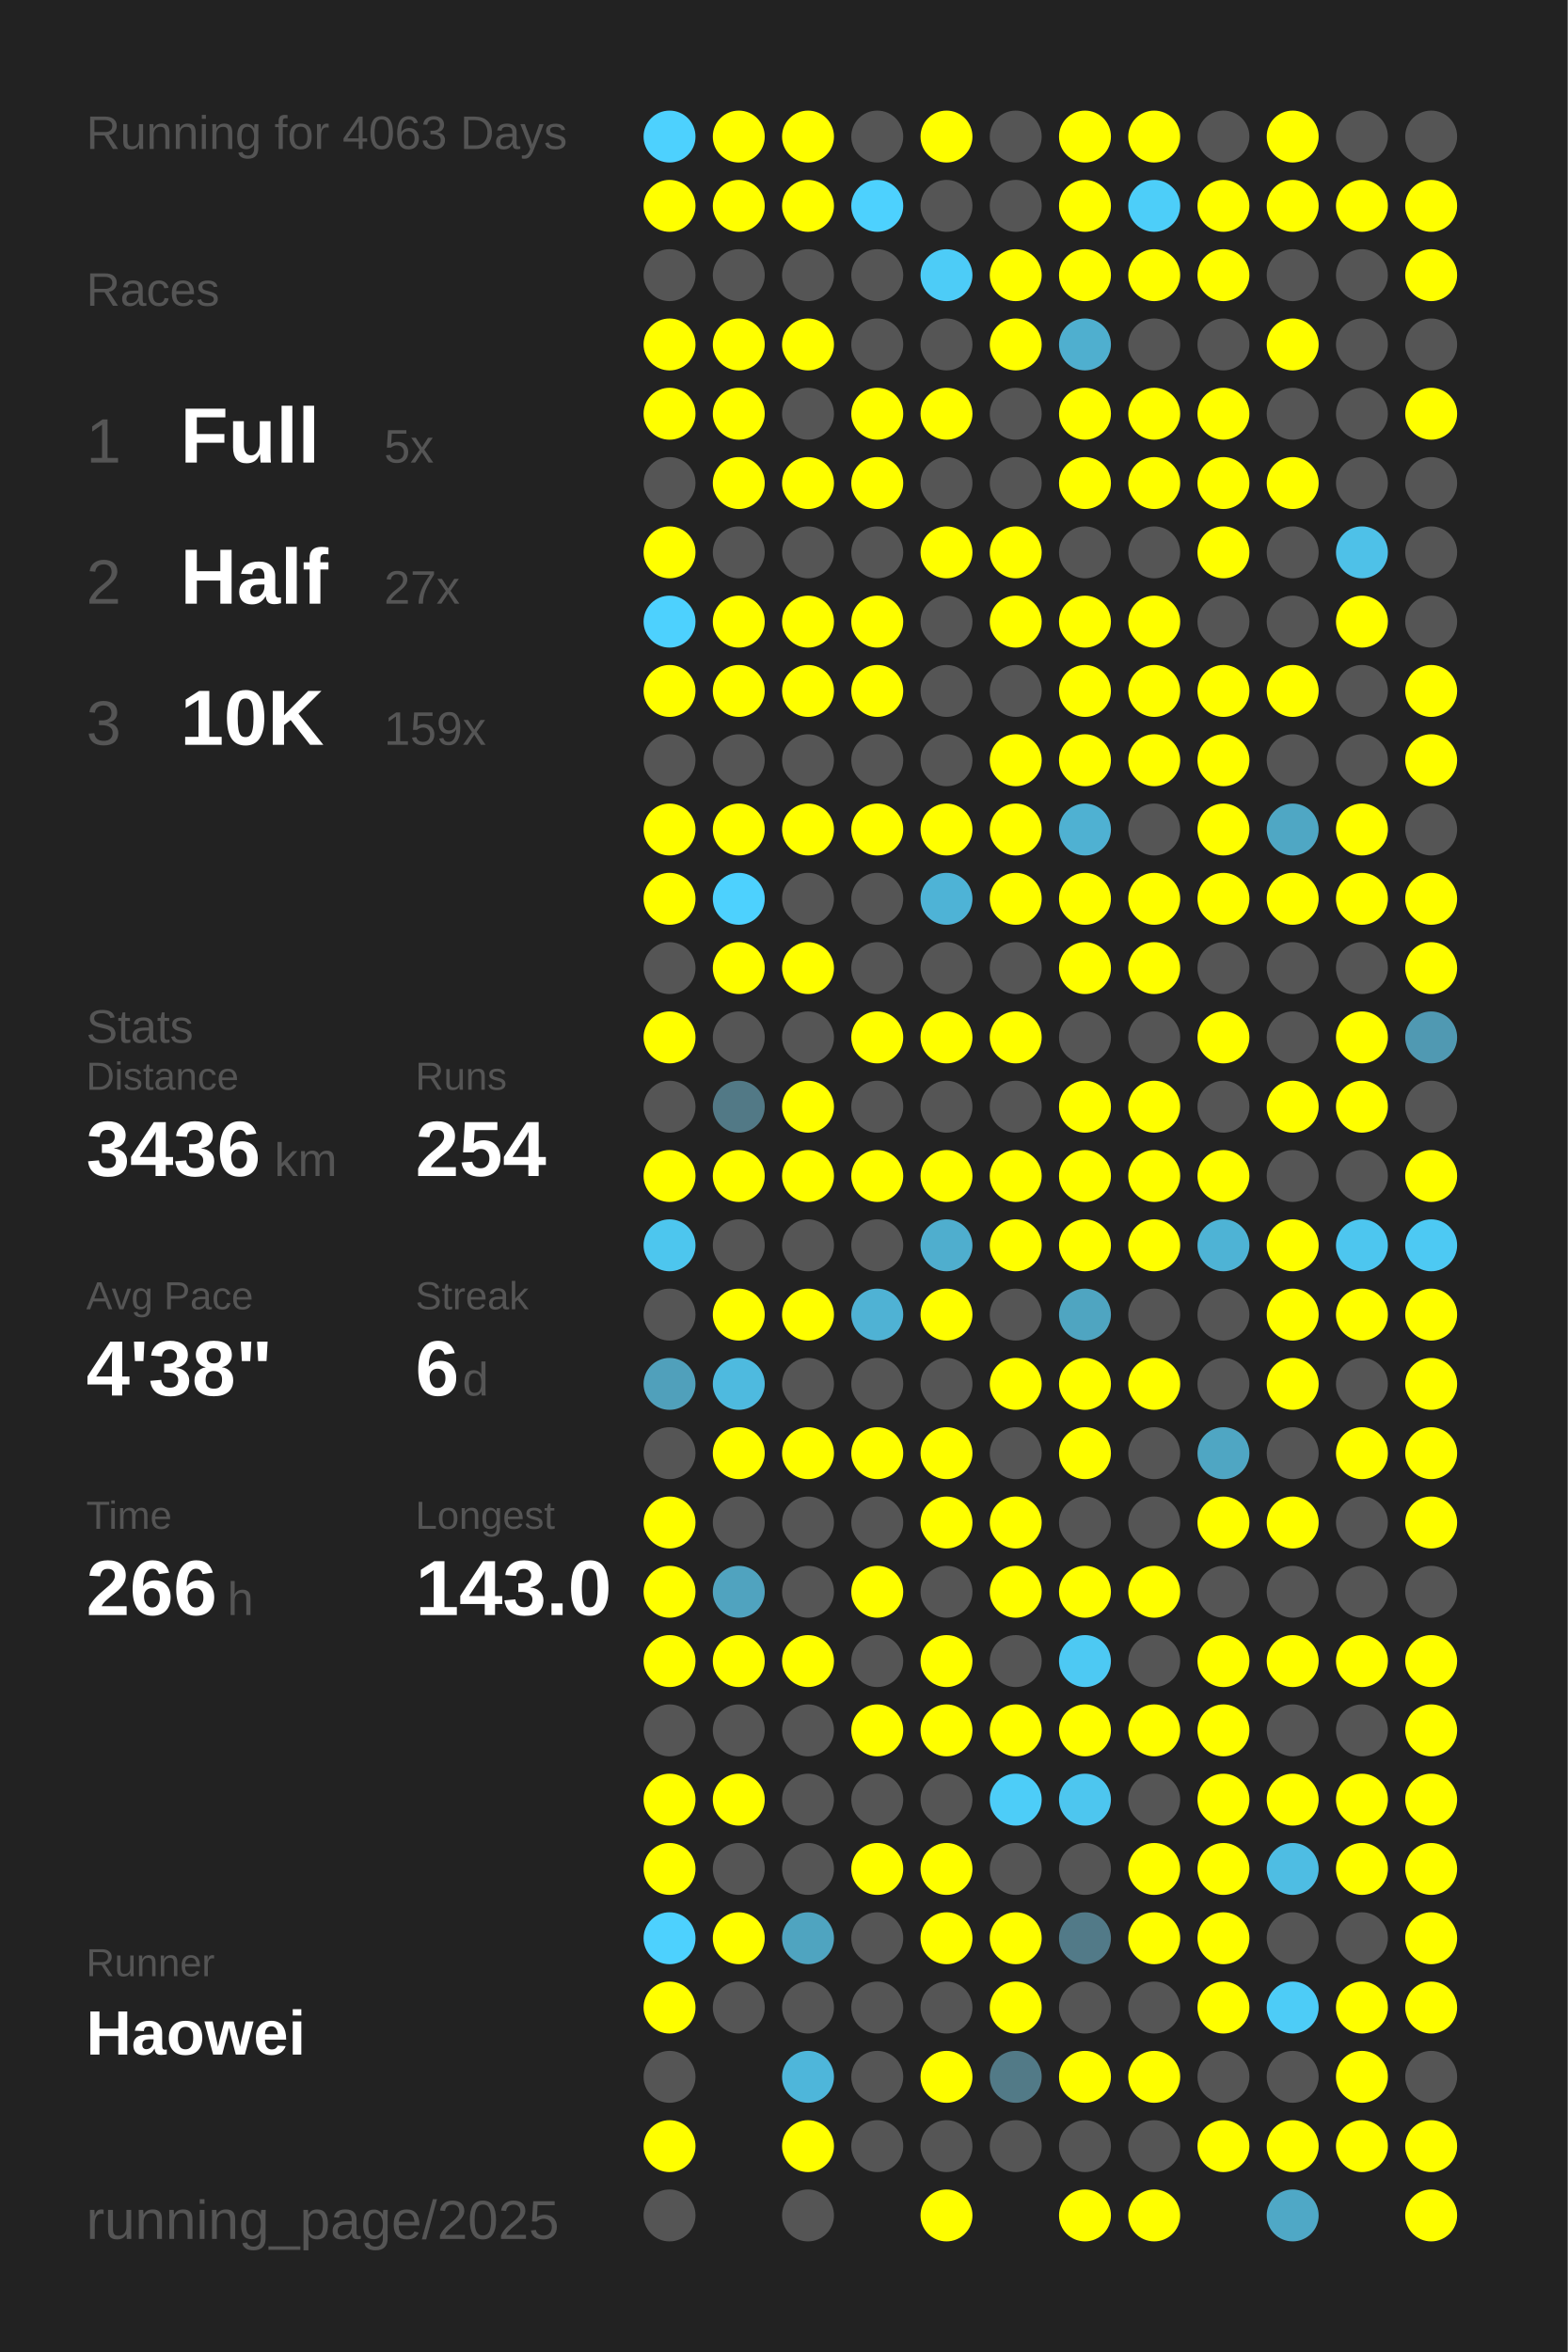
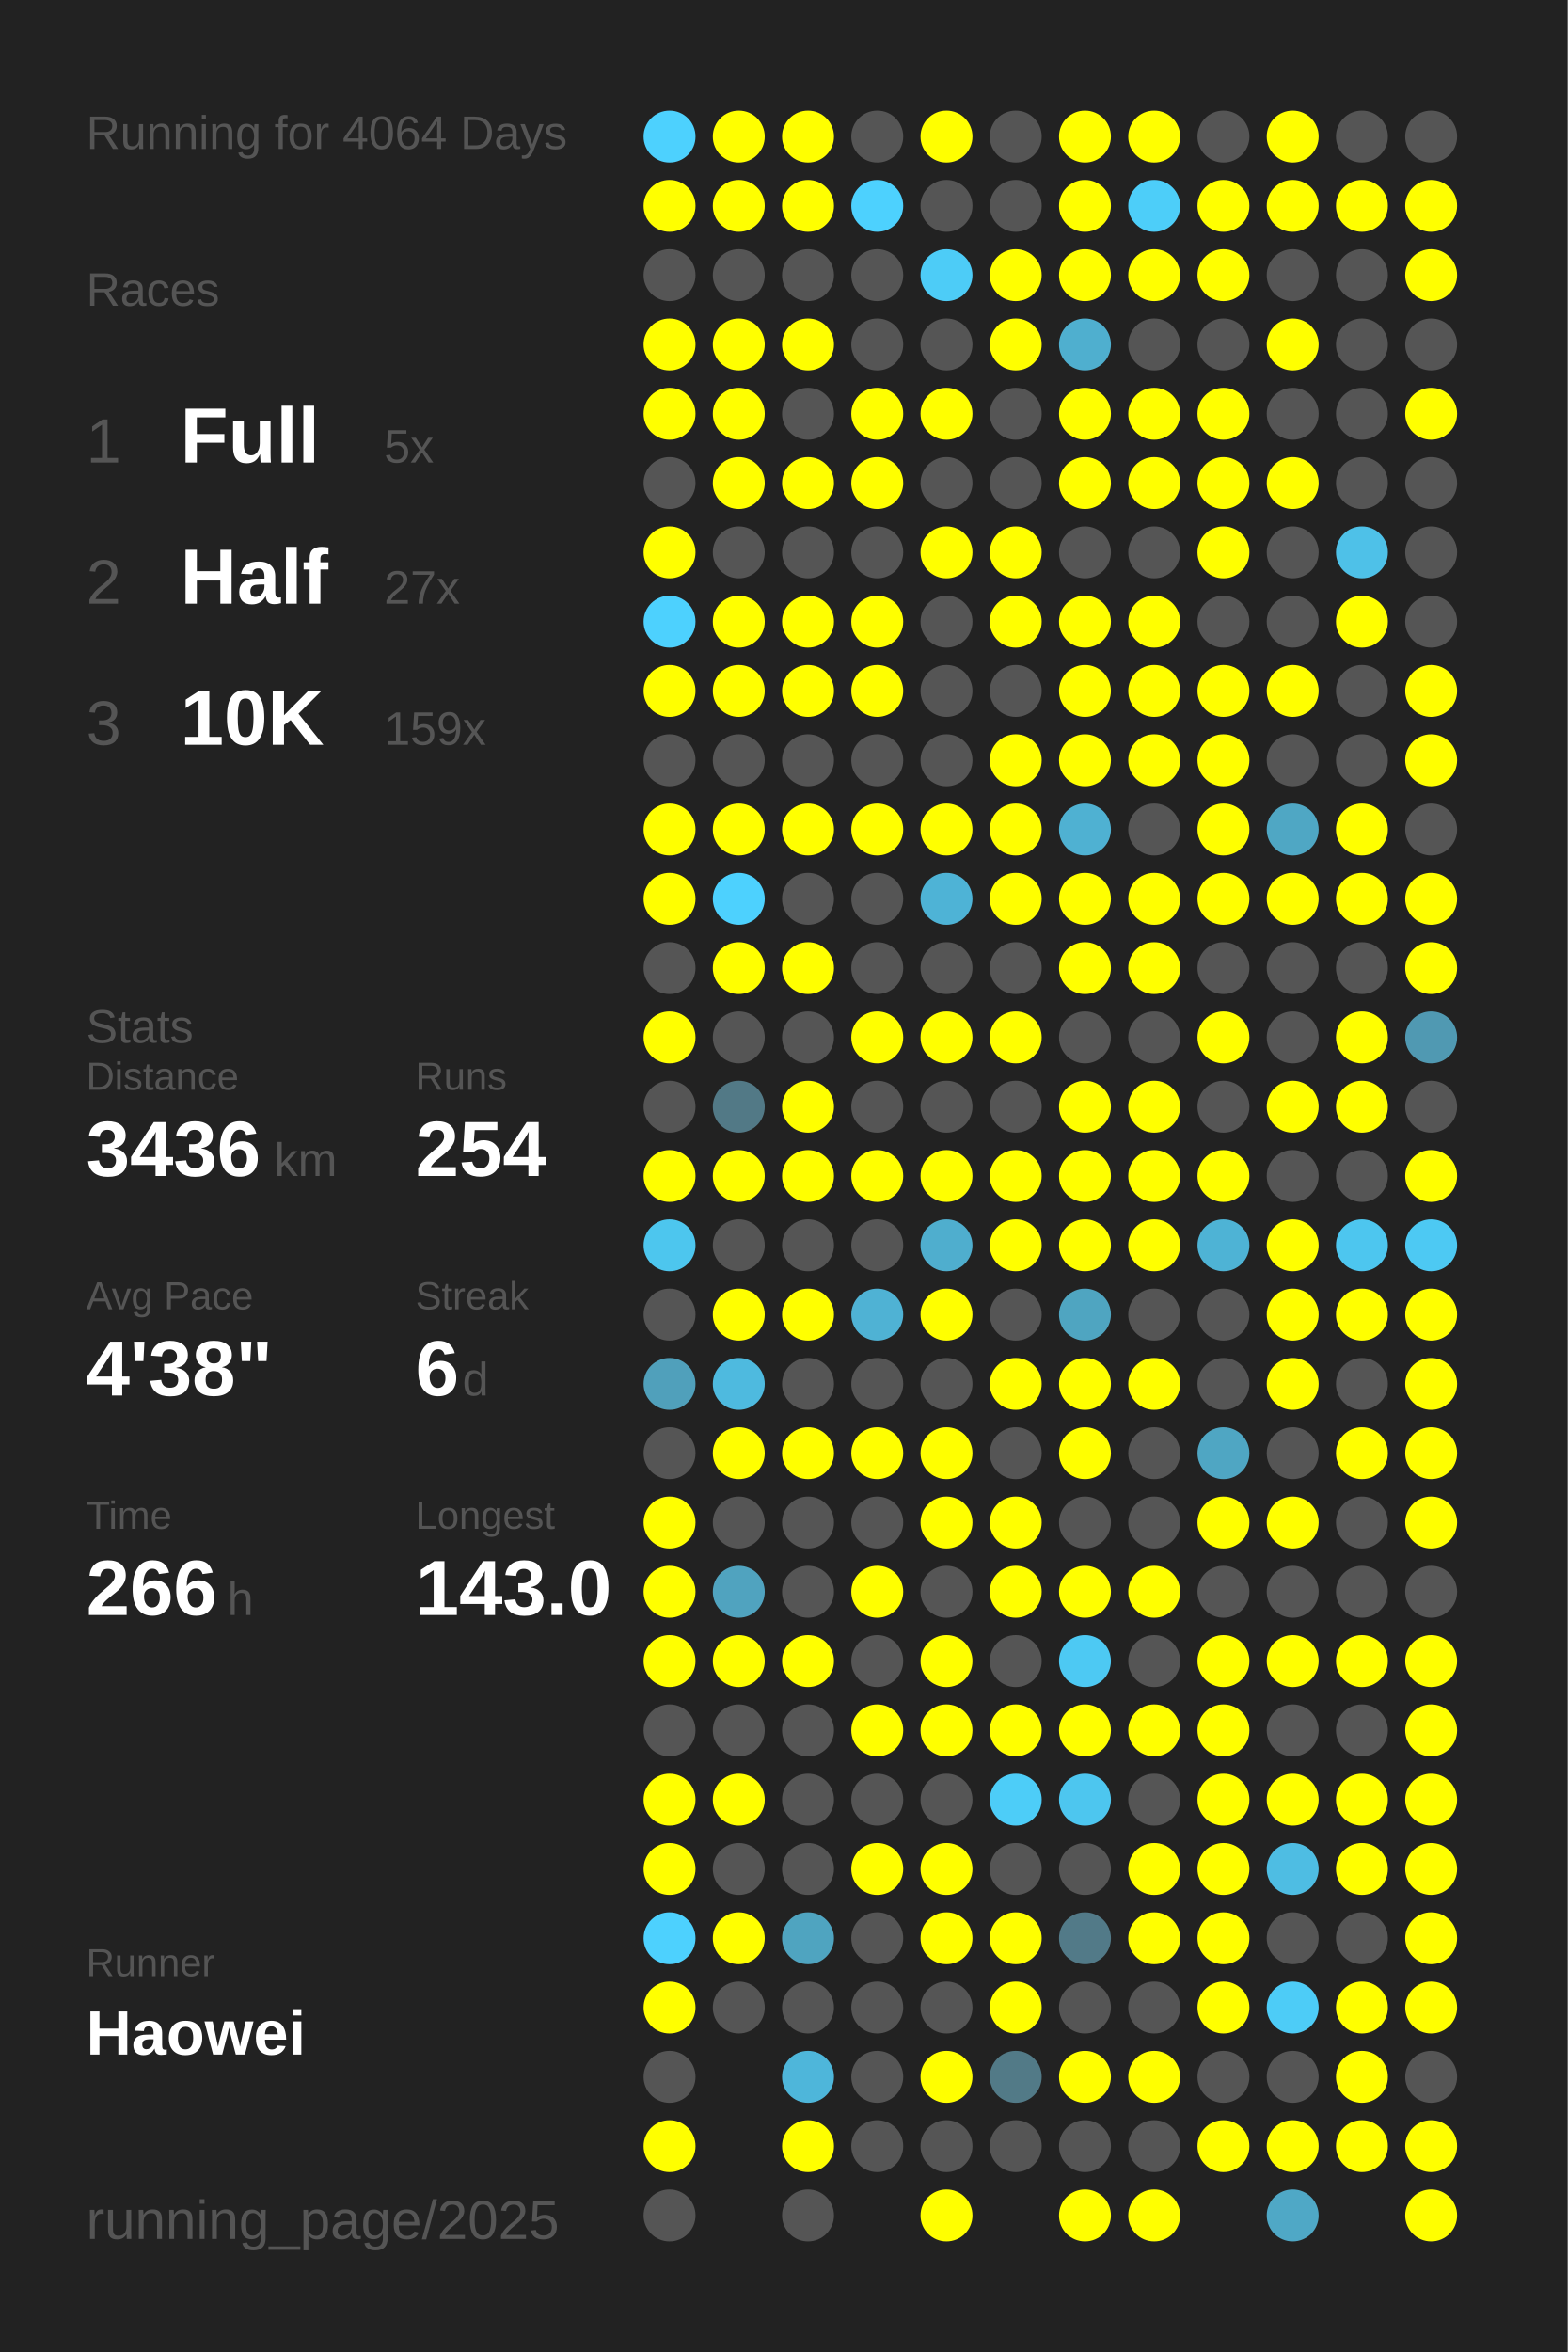
<svg xmlns="http://www.w3.org/2000/svg" baseProfile="full" height="300mm" version="1.1" viewBox="0,0,200,300" width="200mm">
  <defs />
  <rect fill="#222222" height="300" width="200" x="0" y="0" />
-   <text fill="#555555" style="font-size:6px; font-family:Arial;" x="11" y="19">Running for 4063 Days</text>
+   <text fill="#555555" style="font-size:6px; font-family:Arial;" x="11" y="19">Running for 4064 Days</text>
  <text fill="#555555" style="font-size:6px; font-family:Arial;" x="11" y="39">Races</text>
  <text fill="#555555" style="font-size:8px; font-family:Arial;" x="11" y="59">1</text>
  <text fill="#FFFFFF" style="font-size:10px; font-family:Arial; font-weight:bold;" x="23" y="59">Full</text>
  <text fill="#555555" style="font-size:6px; font-family:Arial;" x="49" y="59">5x</text>
  <text fill="#555555" style="font-size:8px; font-family:Arial;" x="11" y="77">2</text>
  <text fill="#FFFFFF" style="font-size:10px; font-family:Arial; font-weight:bold;" x="23" y="77">Half</text>
  <text fill="#555555" style="font-size:6px; font-family:Arial;" x="49" y="77">27x</text>
  <text fill="#555555" style="font-size:8px; font-family:Arial;" x="11" y="95">3</text>
  <text fill="#FFFFFF" style="font-size:10px; font-family:Arial; font-weight:bold;" x="23" y="95">10K</text>
  <text fill="#555555" style="font-size:6px; font-family:Arial;" x="49" y="95">159x</text>
  <text fill="#555555" style="font-size:6px; font-family:Arial;" x="11" y="133">Stats</text>
  <text fill="#555555" style="font-size:5px; font-family:Arial;" x="11" y="139">Distance</text>
  <text fill="#FFFFFF" style="font-size:10px; font-family:Arial; font-weight:bold;" x="11" y="150">3436</text>
  <text fill="#555555" style="font-size:6px; font-family:Arial;" x="35" y="150">km</text>
  <text fill="#555555" style="font-size:5px; font-family:Arial;" x="53" y="139">Runs</text>
  <text fill="#FFFFFF" style="font-size:10px; font-family:Arial; font-weight:bold;" x="53" y="150">254</text>
  <text fill="#555555" style="font-size:5px; font-family:Arial;" x="11" y="167">Avg Pace</text>
  <text fill="#FFFFFF" style="font-size:10px; font-family:Arial; font-weight:bold;" x="11" y="178">4'38"</text>
  <text fill="#555555" style="font-size:5px; font-family:Arial;" x="53" y="167">Streak</text>
  <text fill="#FFFFFF" style="font-size:10px; font-family:Arial; font-weight:bold;" x="53" y="178">6</text>
  <text fill="#555555" style="font-size:6px; font-family:Arial;" x="59" y="178">d</text>
  <text fill="#555555" style="font-size:5px; font-family:Arial;" x="11" y="195">Time</text>
  <text fill="#FFFFFF" style="font-size:10px; font-family:Arial; font-weight:bold;" x="11" y="206">266</text>
  <text fill="#555555" style="font-size:6px; font-family:Arial;" x="29" y="206">h</text>
  <text fill="#555555" style="font-size:5px; font-family:Arial;" x="53" y="195">Longest</text>
  <text fill="#FFFFFF" style="font-size:10px; font-family:Arial; font-weight:bold;" x="53" y="206">143.0</text>
  <text fill="#555555" style="font-size:5px; font-family:Arial;" x="11" y="252.065">Runner</text>
  <text fill="#FFFFFF" style="font-size:8px; font-family:Arial; font-weight:bold;" x="11" y="262.065">Haowei</text>
  <text fill="#555555" style="font-size:7px; font-family:Arial;" x="11" y="285.581">running_page/2025</text>
  <circle cx="85.417" cy="17.419" fill="#4dd1fe" r="3.312" />
  <circle cx="85.417" cy="26.258" fill="#FFFF00" r="3.312" />
  <circle cx="85.417" cy="35.097" fill="#555555" r="3.312" />
  <circle cx="85.417" cy="43.935" fill="#FFFF00" r="3.312" />
  <circle cx="85.417" cy="52.774" fill="#FFFF00" r="3.312" />
  <circle cx="85.417" cy="61.613" fill="#555555" r="3.312" />
  <circle cx="85.417" cy="70.452" fill="#FFFF00" r="3.312" />
  <circle cx="85.417" cy="79.29" fill="#4dd1fe" r="3.312" />
  <circle cx="85.417" cy="88.129" fill="#FFFF00" r="3.312" />
  <circle cx="85.417" cy="96.968" fill="#555555" r="3.312" />
  <circle cx="85.417" cy="105.806" fill="#FFFF00" r="3.312" />
  <circle cx="85.417" cy="114.645" fill="#FFFF00" r="3.312" />
  <circle cx="85.417" cy="123.484" fill="#555555" r="3.312" />
  <circle cx="85.417" cy="132.323" fill="#FFFF00" r="3.312" />
  <circle cx="85.417" cy="141.161" fill="#555555" r="3.312" />
  <circle cx="85.417" cy="150" fill="#FFFF00" r="3.312" />
  <circle cx="85.417" cy="158.839" fill="#4dc6ee" r="3.312" />
  <circle cx="85.417" cy="167.677" fill="#555555" r="3.312" />
  <circle cx="85.417" cy="176.516" fill="#50a0bb" r="3.312" />
  <circle cx="85.417" cy="185.355" fill="#555555" r="3.312" />
  <circle cx="85.417" cy="194.194" fill="#FFFF00" r="3.312" />
  <circle cx="85.417" cy="203.032" fill="#FFFF00" r="3.312" />
  <circle cx="85.417" cy="211.871" fill="#FFFF00" r="3.312" />
  <circle cx="85.417" cy="220.71" fill="#555555" r="3.312" />
  <circle cx="85.417" cy="229.548" fill="#FFFF00" r="3.312" />
  <circle cx="85.417" cy="238.387" fill="#FFFF00" r="3.312" />
  <circle cx="85.417" cy="247.226" fill="#4dd1fe" r="3.312" />
  <circle cx="85.417" cy="256.065" fill="#FFFF00" r="3.312" />
  <circle cx="85.417" cy="264.903" fill="#555555" r="3.312" />
  <circle cx="85.417" cy="273.742" fill="#FFFF00" r="3.312" />
  <circle cx="85.417" cy="282.581" fill="#555555" r="3.312" />
  <circle cx="94.25" cy="17.419" fill="#FFFF00" r="3.312" />
  <circle cx="94.25" cy="26.258" fill="#FFFF00" r="3.312" />
  <circle cx="94.25" cy="35.097" fill="#555555" r="3.312" />
  <circle cx="94.25" cy="43.935" fill="#FFFF00" r="3.312" />
  <circle cx="94.25" cy="52.774" fill="#FFFF00" r="3.312" />
  <circle cx="94.25" cy="61.613" fill="#FFFF00" r="3.312" />
  <circle cx="94.25" cy="70.452" fill="#555555" r="3.312" />
  <circle cx="94.25" cy="79.29" fill="#FFFF00" r="3.312" />
  <circle cx="94.25" cy="88.129" fill="#FFFF00" r="3.312" />
  <circle cx="94.25" cy="96.968" fill="#555555" r="3.312" />
  <circle cx="94.25" cy="105.806" fill="#FFFF00" r="3.312" />
  <circle cx="94.25" cy="114.645" fill="#4dd1fe" r="3.312" />
  <circle cx="94.25" cy="123.484" fill="#FFFF00" r="3.312" />
  <circle cx="94.25" cy="132.323" fill="#555555" r="3.312" />
  <circle cx="94.25" cy="141.161" fill="#527986" r="3.312" />
  <circle cx="94.25" cy="150" fill="#FFFF00" r="3.312" />
  <circle cx="94.25" cy="158.839" fill="#555555" r="3.312" />
  <circle cx="94.25" cy="167.677" fill="#FFFF00" r="3.312" />
  <circle cx="94.25" cy="176.516" fill="#4ebadf" r="3.312" />
  <circle cx="94.25" cy="185.355" fill="#FFFF00" r="3.312" />
  <circle cx="94.25" cy="194.194" fill="#555555" r="3.312" />
  <circle cx="94.25" cy="203.032" fill="#50a3bf" r="3.312" />
  <circle cx="94.25" cy="211.871" fill="#FFFF00" r="3.312" />
  <circle cx="94.25" cy="220.71" fill="#555555" r="3.312" />
  <circle cx="94.25" cy="229.548" fill="#FFFF00" r="3.312" />
  <circle cx="94.25" cy="238.387" fill="#555555" r="3.312" />
  <circle cx="94.25" cy="247.226" fill="#FFFF00" r="3.312" />
  <circle cx="94.25" cy="256.065" fill="#555555" r="3.312" />
  <circle cx="103.083" cy="17.419" fill="#FFFF00" r="3.312" />
  <circle cx="103.083" cy="26.258" fill="#FFFF00" r="3.312" />
  <circle cx="103.083" cy="35.097" fill="#555555" r="3.312" />
  <circle cx="103.083" cy="43.935" fill="#FFFF00" r="3.312" />
  <circle cx="103.083" cy="52.774" fill="#555555" r="3.312" />
  <circle cx="103.083" cy="61.613" fill="#FFFF00" r="3.312" />
  <circle cx="103.083" cy="70.452" fill="#555555" r="3.312" />
  <circle cx="103.083" cy="79.29" fill="#FFFF00" r="3.312" />
  <circle cx="103.083" cy="88.129" fill="#FFFF00" r="3.312" />
  <circle cx="103.083" cy="96.968" fill="#555555" r="3.312" />
  <circle cx="103.083" cy="105.806" fill="#FFFF00" r="3.312" />
  <circle cx="103.083" cy="114.645" fill="#555555" r="3.312" />
  <circle cx="103.083" cy="123.484" fill="#FFFF00" r="3.312" />
  <circle cx="103.083" cy="132.323" fill="#555555" r="3.312" />
  <circle cx="103.083" cy="141.161" fill="#FFFF00" r="3.312" />
  <circle cx="103.083" cy="150" fill="#FFFF00" r="3.312" />
  <circle cx="103.083" cy="158.839" fill="#555555" r="3.312" />
  <circle cx="103.083" cy="167.677" fill="#FFFF00" r="3.312" />
  <circle cx="103.083" cy="176.516" fill="#555555" r="3.312" />
  <circle cx="103.083" cy="185.355" fill="#FFFF00" r="3.312" />
  <circle cx="103.083" cy="194.194" fill="#555555" r="3.312" />
  <circle cx="103.083" cy="203.032" fill="#555555" r="3.312" />
  <circle cx="103.083" cy="211.871" fill="#FFFF00" r="3.312" />
  <circle cx="103.083" cy="220.71" fill="#555555" r="3.312" />
  <circle cx="103.083" cy="229.548" fill="#555555" r="3.312" />
  <circle cx="103.083" cy="238.387" fill="#555555" r="3.312" />
  <circle cx="103.083" cy="247.226" fill="#4fa4c0" r="3.312" />
  <circle cx="103.083" cy="256.065" fill="#555555" r="3.312" />
  <circle cx="103.083" cy="264.903" fill="#4eb6da" r="3.312" />
  <circle cx="103.083" cy="273.742" fill="#FFFF00" r="3.312" />
  <circle cx="103.083" cy="282.581" fill="#555555" r="3.312" />
  <circle cx="111.917" cy="17.419" fill="#555555" r="3.312" />
  <circle cx="111.917" cy="26.258" fill="#4dd1fe" r="3.312" />
  <circle cx="111.917" cy="35.097" fill="#555555" r="3.312" />
  <circle cx="111.917" cy="43.935" fill="#555555" r="3.312" />
  <circle cx="111.917" cy="52.774" fill="#FFFF00" r="3.312" />
  <circle cx="111.917" cy="61.613" fill="#FFFF00" r="3.312" />
  <circle cx="111.917" cy="70.452" fill="#555555" r="3.312" />
  <circle cx="111.917" cy="79.29" fill="#FFFF00" r="3.312" />
  <circle cx="111.917" cy="88.129" fill="#FFFF00" r="3.312" />
  <circle cx="111.917" cy="96.968" fill="#555555" r="3.312" />
  <circle cx="111.917" cy="105.806" fill="#FFFF00" r="3.312" />
  <circle cx="111.917" cy="114.645" fill="#555555" r="3.312" />
  <circle cx="111.917" cy="123.484" fill="#555555" r="3.312" />
  <circle cx="111.917" cy="132.323" fill="#FFFF00" r="3.312" />
  <circle cx="111.917" cy="141.161" fill="#555555" r="3.312" />
  <circle cx="111.917" cy="150" fill="#FFFF00" r="3.312" />
  <circle cx="111.917" cy="158.839" fill="#555555" r="3.312" />
  <circle cx="111.917" cy="167.677" fill="#4fb2d4" r="3.312" />
  <circle cx="111.917" cy="176.516" fill="#555555" r="3.312" />
  <circle cx="111.917" cy="185.355" fill="#FFFF00" r="3.312" />
  <circle cx="111.917" cy="194.194" fill="#555555" r="3.312" />
  <circle cx="111.917" cy="203.032" fill="#FFFF00" r="3.312" />
  <circle cx="111.917" cy="211.871" fill="#555555" r="3.312" />
  <circle cx="111.917" cy="220.71" fill="#FFFF00" r="3.312" />
  <circle cx="111.917" cy="229.548" fill="#555555" r="3.312" />
  <circle cx="111.917" cy="238.387" fill="#FFFF00" r="3.312" />
  <circle cx="111.917" cy="247.226" fill="#555555" r="3.312" />
  <circle cx="111.917" cy="256.065" fill="#555555" r="3.312" />
  <circle cx="111.917" cy="264.903" fill="#555555" r="3.312" />
  <circle cx="111.917" cy="273.742" fill="#555555" r="3.312" />
  <circle cx="120.75" cy="17.419" fill="#FFFF00" r="3.312" />
  <circle cx="120.75" cy="26.258" fill="#555555" r="3.312" />
  <circle cx="120.75" cy="35.097" fill="#4dccf7" r="3.312" />
  <circle cx="120.75" cy="43.935" fill="#555555" r="3.312" />
  <circle cx="120.75" cy="52.774" fill="#FFFF00" r="3.312" />
  <circle cx="120.75" cy="61.613" fill="#555555" r="3.312" />
  <circle cx="120.75" cy="70.452" fill="#FFFF00" r="3.312" />
  <circle cx="120.75" cy="79.29" fill="#555555" r="3.312" />
  <circle cx="120.75" cy="88.129" fill="#555555" r="3.312" />
  <circle cx="120.75" cy="96.968" fill="#555555" r="3.312" />
  <circle cx="120.75" cy="105.806" fill="#FFFF00" r="3.312" />
  <circle cx="120.75" cy="114.645" fill="#4eb3d6" r="3.312" />
  <circle cx="120.75" cy="123.484" fill="#555555" r="3.312" />
  <circle cx="120.75" cy="132.323" fill="#FFFF00" r="3.312" />
  <circle cx="120.75" cy="141.161" fill="#555555" r="3.312" />
  <circle cx="120.75" cy="150" fill="#FFFF00" r="3.312" />
  <circle cx="120.75" cy="158.839" fill="#4faece" r="3.312" />
  <circle cx="120.75" cy="167.677" fill="#FFFF00" r="3.312" />
  <circle cx="120.75" cy="176.516" fill="#555555" r="3.312" />
  <circle cx="120.75" cy="185.355" fill="#FFFF00" r="3.312" />
  <circle cx="120.75" cy="194.194" fill="#FFFF00" r="3.312" />
  <circle cx="120.75" cy="203.032" fill="#555555" r="3.312" />
  <circle cx="120.75" cy="211.871" fill="#FFFF00" r="3.312" />
  <circle cx="120.75" cy="220.71" fill="#FFFF00" r="3.312" />
  <circle cx="120.75" cy="229.548" fill="#555555" r="3.312" />
  <circle cx="120.75" cy="238.387" fill="#FFFF00" r="3.312" />
  <circle cx="120.75" cy="247.226" fill="#FFFF00" r="3.312" />
  <circle cx="120.75" cy="256.065" fill="#555555" r="3.312" />
  <circle cx="120.75" cy="264.903" fill="#FFFF00" r="3.312" />
  <circle cx="120.75" cy="273.742" fill="#555555" r="3.312" />
  <circle cx="120.75" cy="282.581" fill="#FFFF00" r="3.312" />
  <circle cx="129.583" cy="17.419" fill="#555555" r="3.312" />
  <circle cx="129.583" cy="26.258" fill="#555555" r="3.312" />
  <circle cx="129.583" cy="35.097" fill="#FFFF00" r="3.312" />
  <circle cx="129.583" cy="43.935" fill="#FFFF00" r="3.312" />
  <circle cx="129.583" cy="52.774" fill="#555555" r="3.312" />
  <circle cx="129.583" cy="61.613" fill="#555555" r="3.312" />
  <circle cx="129.583" cy="70.452" fill="#FFFF00" r="3.312" />
  <circle cx="129.583" cy="79.29" fill="#FFFF00" r="3.312" />
  <circle cx="129.583" cy="88.129" fill="#555555" r="3.312" />
  <circle cx="129.583" cy="96.968" fill="#FFFF00" r="3.312" />
  <circle cx="129.583" cy="105.806" fill="#FFFF00" r="3.312" />
  <circle cx="129.583" cy="114.645" fill="#FFFF00" r="3.312" />
  <circle cx="129.583" cy="123.484" fill="#555555" r="3.312" />
  <circle cx="129.583" cy="132.323" fill="#FFFF00" r="3.312" />
  <circle cx="129.583" cy="141.161" fill="#555555" r="3.312" />
  <circle cx="129.583" cy="150" fill="#FFFF00" r="3.312" />
  <circle cx="129.583" cy="158.839" fill="#FFFF00" r="3.312" />
  <circle cx="129.583" cy="167.677" fill="#555555" r="3.312" />
  <circle cx="129.583" cy="176.516" fill="#FFFF00" r="3.312" />
  <circle cx="129.583" cy="185.355" fill="#555555" r="3.312" />
  <circle cx="129.583" cy="194.194" fill="#FFFF00" r="3.312" />
  <circle cx="129.583" cy="203.032" fill="#FFFF00" r="3.312" />
  <circle cx="129.583" cy="211.871" fill="#555555" r="3.312" />
  <circle cx="129.583" cy="220.71" fill="#FFFF00" r="3.312" />
  <circle cx="129.583" cy="229.548" fill="#4dcdf8" r="3.312" />
  <circle cx="129.583" cy="238.387" fill="#555555" r="3.312" />
  <circle cx="129.583" cy="247.226" fill="#FFFF00" r="3.312" />
  <circle cx="129.583" cy="256.065" fill="#FFFF00" r="3.312" />
  <circle cx="129.583" cy="264.903" fill="#527a87" r="3.312" />
  <circle cx="129.583" cy="273.742" fill="#555555" r="3.312" />
  <circle cx="138.417" cy="17.419" fill="#FFFF00" r="3.312" />
  <circle cx="138.417" cy="26.258" fill="#FFFF00" r="3.312" />
  <circle cx="138.417" cy="35.097" fill="#FFFF00" r="3.312" />
  <circle cx="138.417" cy="43.935" fill="#4fafcf" r="3.312" />
  <circle cx="138.417" cy="52.774" fill="#FFFF00" r="3.312" />
  <circle cx="138.417" cy="61.613" fill="#FFFF00" r="3.312" />
  <circle cx="138.417" cy="70.452" fill="#555555" r="3.312" />
  <circle cx="138.417" cy="79.29" fill="#FFFF00" r="3.312" />
  <circle cx="138.417" cy="88.129" fill="#FFFF00" r="3.312" />
  <circle cx="138.417" cy="96.968" fill="#FFFF00" r="3.312" />
  <circle cx="138.417" cy="105.806" fill="#4fb1d2" r="3.312" />
  <circle cx="138.417" cy="114.645" fill="#FFFF00" r="3.312" />
  <circle cx="138.417" cy="123.484" fill="#FFFF00" r="3.312" />
  <circle cx="138.417" cy="132.323" fill="#555555" r="3.312" />
  <circle cx="138.417" cy="141.161" fill="#FFFF00" r="3.312" />
  <circle cx="138.417" cy="150" fill="#FFFF00" r="3.312" />
  <circle cx="138.417" cy="158.839" fill="#FFFF00" r="3.312" />
  <circle cx="138.417" cy="167.677" fill="#4fa5c1" r="3.312" />
  <circle cx="138.417" cy="176.516" fill="#FFFF00" r="3.312" />
  <circle cx="138.417" cy="185.355" fill="#FFFF00" r="3.312" />
  <circle cx="138.417" cy="194.194" fill="#555555" r="3.312" />
  <circle cx="138.417" cy="203.032" fill="#FFFF00" r="3.312" />
  <circle cx="138.417" cy="211.871" fill="#4dc9f3" r="3.312" />
  <circle cx="138.417" cy="220.71" fill="#FFFF00" r="3.312" />
  <circle cx="138.417" cy="229.548" fill="#4dc6ef" r="3.312" />
  <circle cx="138.417" cy="238.387" fill="#555555" r="3.312" />
  <circle cx="138.417" cy="247.226" fill="#527a88" r="3.312" />
  <circle cx="138.417" cy="256.065" fill="#555555" r="3.312" />
  <circle cx="138.417" cy="264.903" fill="#FFFF00" r="3.312" />
  <circle cx="138.417" cy="273.742" fill="#555555" r="3.312" />
  <circle cx="138.417" cy="282.581" fill="#FFFF00" r="3.312" />
  <circle cx="147.25" cy="17.419" fill="#FFFF00" r="3.312" />
  <circle cx="147.25" cy="26.258" fill="#4dcef9" r="3.312" />
  <circle cx="147.25" cy="35.097" fill="#FFFF00" r="3.312" />
  <circle cx="147.25" cy="43.935" fill="#555555" r="3.312" />
  <circle cx="147.25" cy="52.774" fill="#FFFF00" r="3.312" />
  <circle cx="147.25" cy="61.613" fill="#FFFF00" r="3.312" />
  <circle cx="147.25" cy="70.452" fill="#555555" r="3.312" />
  <circle cx="147.25" cy="79.29" fill="#FFFF00" r="3.312" />
  <circle cx="147.25" cy="88.129" fill="#FFFF00" r="3.312" />
  <circle cx="147.25" cy="96.968" fill="#FFFF00" r="3.312" />
  <circle cx="147.25" cy="105.806" fill="#555555" r="3.312" />
  <circle cx="147.25" cy="114.645" fill="#FFFF00" r="3.312" />
  <circle cx="147.25" cy="123.484" fill="#FFFF00" r="3.312" />
  <circle cx="147.25" cy="132.323" fill="#555555" r="3.312" />
  <circle cx="147.25" cy="141.161" fill="#FFFF00" r="3.312" />
  <circle cx="147.25" cy="150" fill="#FFFF00" r="3.312" />
  <circle cx="147.25" cy="158.839" fill="#FFFF00" r="3.312" />
  <circle cx="147.25" cy="167.677" fill="#555555" r="3.312" />
  <circle cx="147.25" cy="176.516" fill="#FFFF00" r="3.312" />
  <circle cx="147.25" cy="185.355" fill="#555555" r="3.312" />
  <circle cx="147.25" cy="194.194" fill="#555555" r="3.312" />
  <circle cx="147.25" cy="203.032" fill="#FFFF00" r="3.312" />
  <circle cx="147.25" cy="211.871" fill="#555555" r="3.312" />
  <circle cx="147.25" cy="220.71" fill="#FFFF00" r="3.312" />
  <circle cx="147.25" cy="229.548" fill="#555555" r="3.312" />
  <circle cx="147.25" cy="238.387" fill="#FFFF00" r="3.312" />
  <circle cx="147.25" cy="247.226" fill="#FFFF00" r="3.312" />
  <circle cx="147.25" cy="256.065" fill="#555555" r="3.312" />
  <circle cx="147.25" cy="264.903" fill="#FFFF00" r="3.312" />
  <circle cx="147.25" cy="273.742" fill="#555555" r="3.312" />
  <circle cx="147.25" cy="282.581" fill="#FFFF00" r="3.312" />
  <circle cx="156.083" cy="17.419" fill="#555555" r="3.312" />
  <circle cx="156.083" cy="26.258" fill="#FFFF00" r="3.312" />
  <circle cx="156.083" cy="35.097" fill="#FFFF00" r="3.312" />
  <circle cx="156.083" cy="43.935" fill="#555555" r="3.312" />
  <circle cx="156.083" cy="52.774" fill="#FFFF00" r="3.312" />
  <circle cx="156.083" cy="61.613" fill="#FFFF00" r="3.312" />
  <circle cx="156.083" cy="70.452" fill="#FFFF00" r="3.312" />
  <circle cx="156.083" cy="79.29" fill="#555555" r="3.312" />
  <circle cx="156.083" cy="88.129" fill="#FFFF00" r="3.312" />
  <circle cx="156.083" cy="96.968" fill="#FFFF00" r="3.312" />
  <circle cx="156.083" cy="105.806" fill="#FFFF00" r="3.312" />
  <circle cx="156.083" cy="114.645" fill="#FFFF00" r="3.312" />
  <circle cx="156.083" cy="123.484" fill="#555555" r="3.312" />
  <circle cx="156.083" cy="132.323" fill="#FFFF00" r="3.312" />
  <circle cx="156.083" cy="141.161" fill="#555555" r="3.312" />
  <circle cx="156.083" cy="150" fill="#FFFF00" r="3.312" />
  <circle cx="156.083" cy="158.839" fill="#4eb3d5" r="3.312" />
  <circle cx="156.083" cy="167.677" fill="#555555" r="3.312" />
  <circle cx="156.083" cy="176.516" fill="#555555" r="3.312" />
  <circle cx="156.083" cy="185.355" fill="#4fa6c3" r="3.312" />
  <circle cx="156.083" cy="194.194" fill="#FFFF00" r="3.312" />
  <circle cx="156.083" cy="203.032" fill="#555555" r="3.312" />
  <circle cx="156.083" cy="211.871" fill="#FFFF00" r="3.312" />
  <circle cx="156.083" cy="220.71" fill="#FFFF00" r="3.312" />
  <circle cx="156.083" cy="229.548" fill="#FFFF00" r="3.312" />
  <circle cx="156.083" cy="238.387" fill="#FFFF00" r="3.312" />
  <circle cx="156.083" cy="247.226" fill="#FFFF00" r="3.312" />
  <circle cx="156.083" cy="256.065" fill="#FFFF00" r="3.312" />
  <circle cx="156.083" cy="264.903" fill="#555555" r="3.312" />
  <circle cx="156.083" cy="273.742" fill="#FFFF00" r="3.312" />
  <circle cx="164.917" cy="17.419" fill="#FFFF00" r="3.312" />
  <circle cx="164.917" cy="26.258" fill="#FFFF00" r="3.312" />
  <circle cx="164.917" cy="35.097" fill="#555555" r="3.312" />
  <circle cx="164.917" cy="43.935" fill="#FFFF00" r="3.312" />
  <circle cx="164.917" cy="52.774" fill="#555555" r="3.312" />
  <circle cx="164.917" cy="61.613" fill="#FFFF00" r="3.312" />
  <circle cx="164.917" cy="70.452" fill="#555555" r="3.312" />
  <circle cx="164.917" cy="79.29" fill="#555555" r="3.312" />
  <circle cx="164.917" cy="88.129" fill="#FFFF00" r="3.312" />
  <circle cx="164.917" cy="96.968" fill="#555555" r="3.312" />
  <circle cx="164.917" cy="105.806" fill="#4fa7c4" r="3.312" />
  <circle cx="164.917" cy="114.645" fill="#FFFF00" r="3.312" />
  <circle cx="164.917" cy="123.484" fill="#555555" r="3.312" />
  <circle cx="164.917" cy="132.323" fill="#555555" r="3.312" />
  <circle cx="164.917" cy="141.161" fill="#FFFF00" r="3.312" />
  <circle cx="164.917" cy="150" fill="#555555" r="3.312" />
  <circle cx="164.917" cy="158.839" fill="#FFFF00" r="3.312" />
  <circle cx="164.917" cy="167.677" fill="#FFFF00" r="3.312" />
  <circle cx="164.917" cy="176.516" fill="#FFFF00" r="3.312" />
  <circle cx="164.917" cy="185.355" fill="#555555" r="3.312" />
  <circle cx="164.917" cy="194.194" fill="#FFFF00" r="3.312" />
  <circle cx="164.917" cy="203.032" fill="#555555" r="3.312" />
  <circle cx="164.917" cy="211.871" fill="#FFFF00" r="3.312" />
  <circle cx="164.917" cy="220.71" fill="#555555" r="3.312" />
  <circle cx="164.917" cy="229.548" fill="#FFFF00" r="3.312" />
  <circle cx="164.917" cy="238.387" fill="#4ebde3" r="3.312" />
  <circle cx="164.917" cy="247.226" fill="#555555" r="3.312" />
  <circle cx="164.917" cy="256.065" fill="#4dccf7" r="3.312" />
  <circle cx="164.917" cy="264.903" fill="#555555" r="3.312" />
  <circle cx="164.917" cy="273.742" fill="#FFFF00" r="3.312" />
  <circle cx="164.917" cy="282.581" fill="#4fa8c6" r="3.312" />
  <circle cx="173.75" cy="17.419" fill="#555555" r="3.312" />
  <circle cx="173.75" cy="26.258" fill="#FFFF00" r="3.312" />
  <circle cx="173.75" cy="35.097" fill="#555555" r="3.312" />
  <circle cx="173.75" cy="43.935" fill="#555555" r="3.312" />
  <circle cx="173.75" cy="52.774" fill="#555555" r="3.312" />
  <circle cx="173.75" cy="61.613" fill="#555555" r="3.312" />
  <circle cx="173.75" cy="70.452" fill="#4ec1e8" r="3.312" />
  <circle cx="173.75" cy="79.29" fill="#FFFF00" r="3.312" />
  <circle cx="173.75" cy="88.129" fill="#555555" r="3.312" />
  <circle cx="173.75" cy="96.968" fill="#555555" r="3.312" />
  <circle cx="173.75" cy="105.806" fill="#FFFF00" r="3.312" />
  <circle cx="173.75" cy="114.645" fill="#FFFF00" r="3.312" />
  <circle cx="173.75" cy="123.484" fill="#555555" r="3.312" />
  <circle cx="173.75" cy="132.323" fill="#FFFF00" r="3.312" />
  <circle cx="173.75" cy="141.161" fill="#FFFF00" r="3.312" />
  <circle cx="173.75" cy="150" fill="#555555" r="3.312" />
  <circle cx="173.75" cy="158.839" fill="#4dc6ef" r="3.312" />
  <circle cx="173.75" cy="167.677" fill="#FFFF00" r="3.312" />
  <circle cx="173.75" cy="176.516" fill="#555555" r="3.312" />
  <circle cx="173.75" cy="185.355" fill="#FFFF00" r="3.312" />
  <circle cx="173.75" cy="194.194" fill="#555555" r="3.312" />
  <circle cx="173.75" cy="203.032" fill="#555555" r="3.312" />
  <circle cx="173.75" cy="211.871" fill="#FFFF00" r="3.312" />
  <circle cx="173.75" cy="220.71" fill="#555555" r="3.312" />
  <circle cx="173.75" cy="229.548" fill="#FFFF00" r="3.312" />
  <circle cx="173.75" cy="238.387" fill="#FFFF00" r="3.312" />
  <circle cx="173.75" cy="247.226" fill="#555555" r="3.312" />
  <circle cx="173.75" cy="256.065" fill="#FFFF00" r="3.312" />
  <circle cx="173.75" cy="264.903" fill="#FFFF00" r="3.312" />
  <circle cx="173.75" cy="273.742" fill="#FFFF00" r="3.312" />
  <circle cx="182.583" cy="17.419" fill="#555555" r="3.312" />
  <circle cx="182.583" cy="26.258" fill="#FFFF00" r="3.312" />
  <circle cx="182.583" cy="35.097" fill="#FFFF00" r="3.312" />
  <circle cx="182.583" cy="43.935" fill="#555555" r="3.312" />
  <circle cx="182.583" cy="52.774" fill="#FFFF00" r="3.312" />
  <circle cx="182.583" cy="61.613" fill="#555555" r="3.312" />
  <circle cx="182.583" cy="70.452" fill="#555555" r="3.312" />
  <circle cx="182.583" cy="79.29" fill="#555555" r="3.312" />
  <circle cx="182.583" cy="88.129" fill="#FFFF00" r="3.312" />
  <circle cx="182.583" cy="96.968" fill="#FFFF00" r="3.312" />
  <circle cx="182.583" cy="105.806" fill="#555555" r="3.312" />
  <circle cx="182.583" cy="114.645" fill="#FFFF00" r="3.312" />
  <circle cx="182.583" cy="123.484" fill="#FFFF00" r="3.312" />
  <circle cx="182.583" cy="132.323" fill="#5099b2" r="3.312" />
  <circle cx="182.583" cy="141.161" fill="#555555" r="3.312" />
  <circle cx="182.583" cy="150" fill="#FFFF00" r="3.312" />
  <circle cx="182.583" cy="158.839" fill="#4dc9f3" r="3.312" />
  <circle cx="182.583" cy="167.677" fill="#FFFF00" r="3.312" />
  <circle cx="182.583" cy="176.516" fill="#FFFF00" r="3.312" />
  <circle cx="182.583" cy="185.355" fill="#FFFF00" r="3.312" />
  <circle cx="182.583" cy="194.194" fill="#FFFF00" r="3.312" />
  <circle cx="182.583" cy="203.032" fill="#555555" r="3.312" />
  <circle cx="182.583" cy="211.871" fill="#FFFF00" r="3.312" />
  <circle cx="182.583" cy="220.71" fill="#FFFF00" r="3.312" />
  <circle cx="182.583" cy="229.548" fill="#FFFF00" r="3.312" />
  <circle cx="182.583" cy="238.387" fill="#FFFF00" r="3.312" />
  <circle cx="182.583" cy="247.226" fill="#FFFF00" r="3.312" />
  <circle cx="182.583" cy="256.065" fill="#FFFF00" r="3.312" />
  <circle cx="182.583" cy="264.903" fill="#555555" r="3.312" />
  <circle cx="182.583" cy="273.742" fill="#FFFF00" r="3.312" />
  <circle cx="182.583" cy="282.581" fill="#FFFF00" r="3.312" />
</svg>
